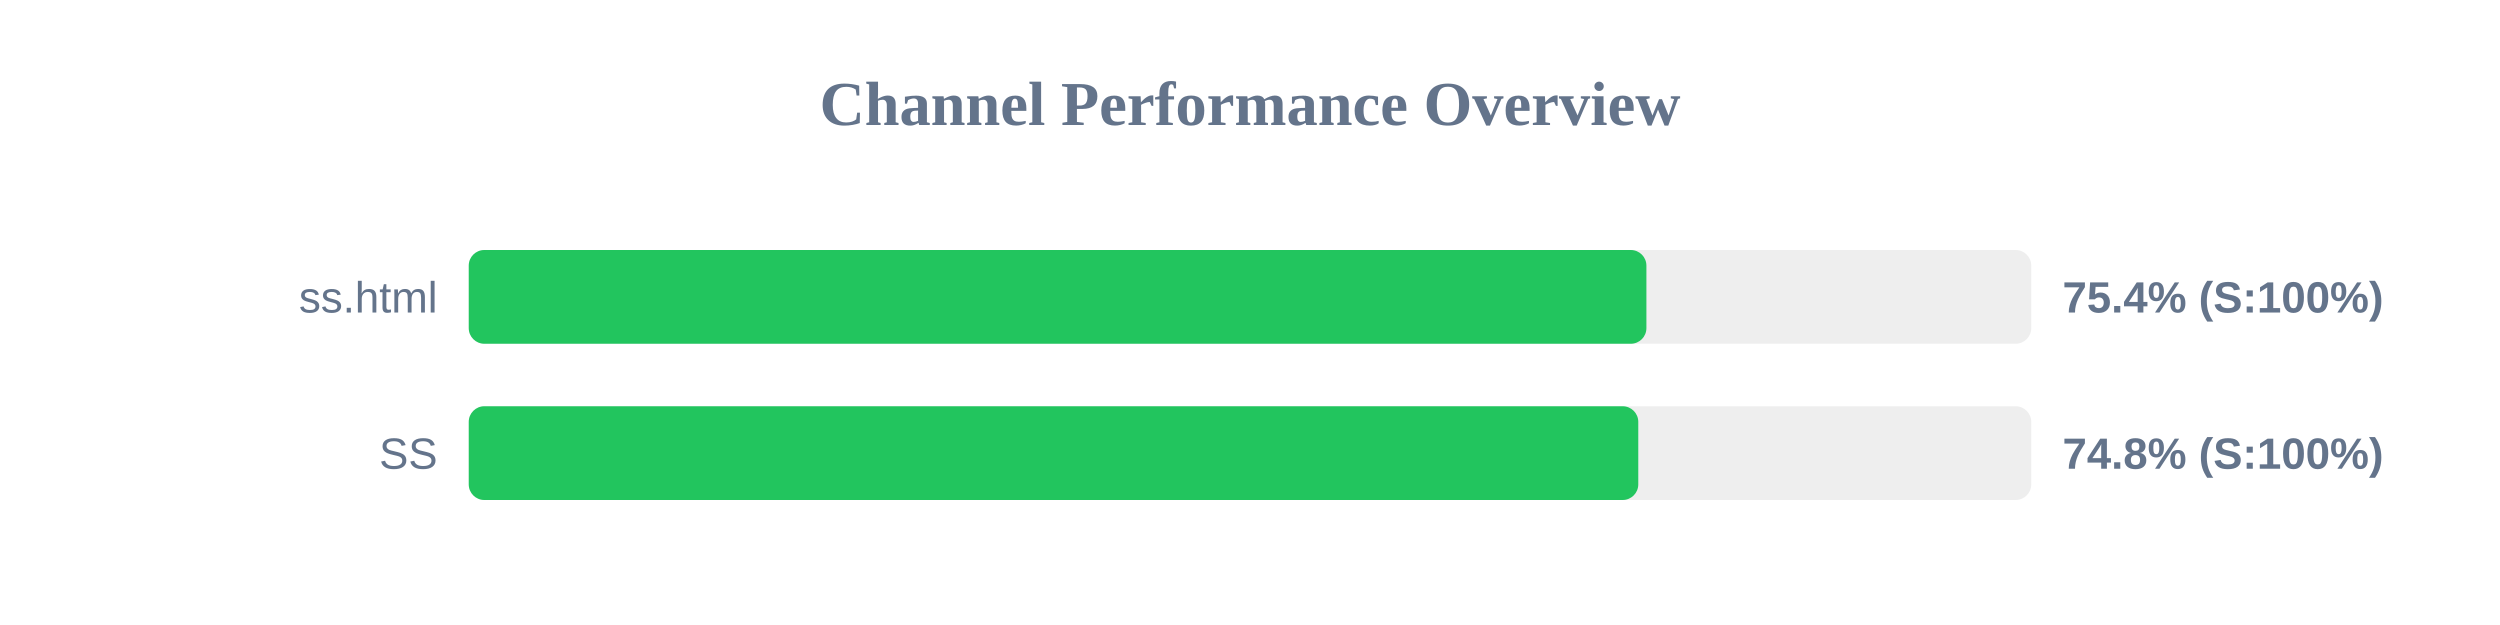
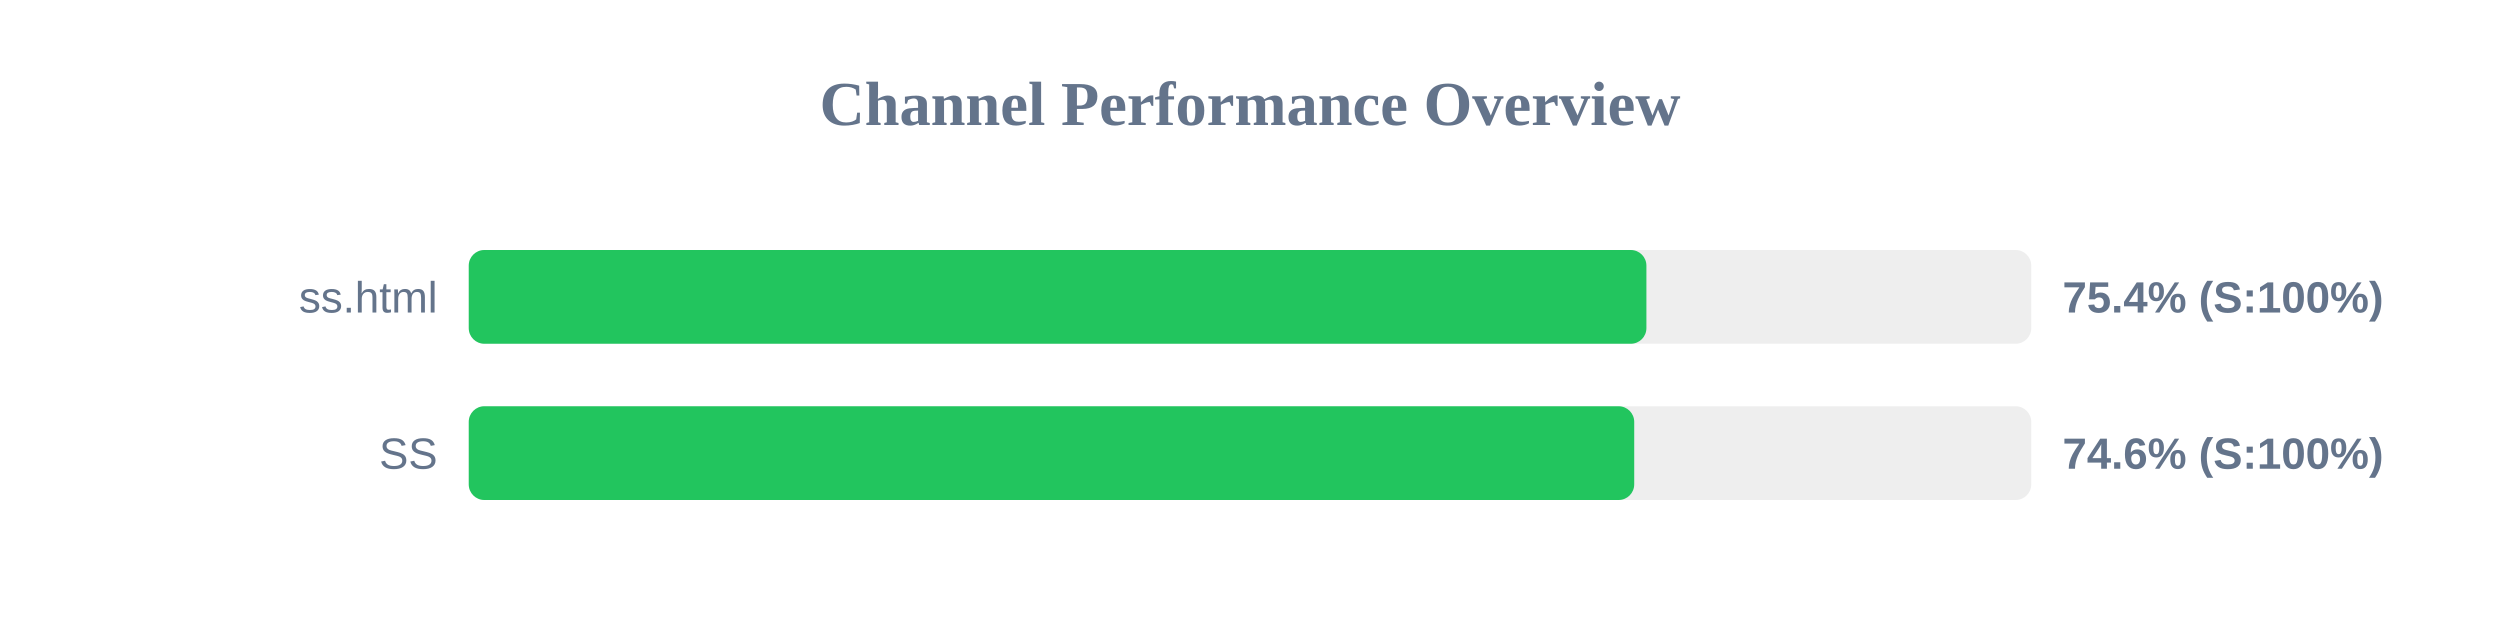
<svg xmlns="http://www.w3.org/2000/svg" width="800" height="200" version="1.1">
  <style>
        .row { font: 14px Arial; fill: #64748b; }
        .score { font: bold 14px Arial; fill: #64748b; }
    </style>
  <text x="400" y="40" text-anchor="middle" font-size="20px" font-weight="bold" fill="#64748b">Channel Performance Overview</text>
  <rect x="150" y="80" width="500" height="30" fill="#eee" rx="5" />
  <rect x="150" y="80" width="376.85" height="30" fill="#22c55e" rx="5" />
  <text x="140" y="100" text-anchor="end" class="row">ss.html</text>
  <text x="660" y="100" text-anchor="start" class="score">75.4% (S:100%)</text>
  <rect x="150" y="130" width="500" height="30" fill="#eee" rx="5" />
-   <rect x="150" y="130" width="374.25" height="30" fill="#22c55e" rx="5" />
+   <rect x="150" y="130" width="372.95" height="30" fill="#22c55e" rx="5" />
  <text x="140" y="150" text-anchor="end" class="row">SS</text>
-   <text x="660" y="150" text-anchor="start" class="score">74.8% (S:100%)</text>
+   <text x="660" y="150" text-anchor="start" class="score">74.6% (S:100%)</text>
</svg>
